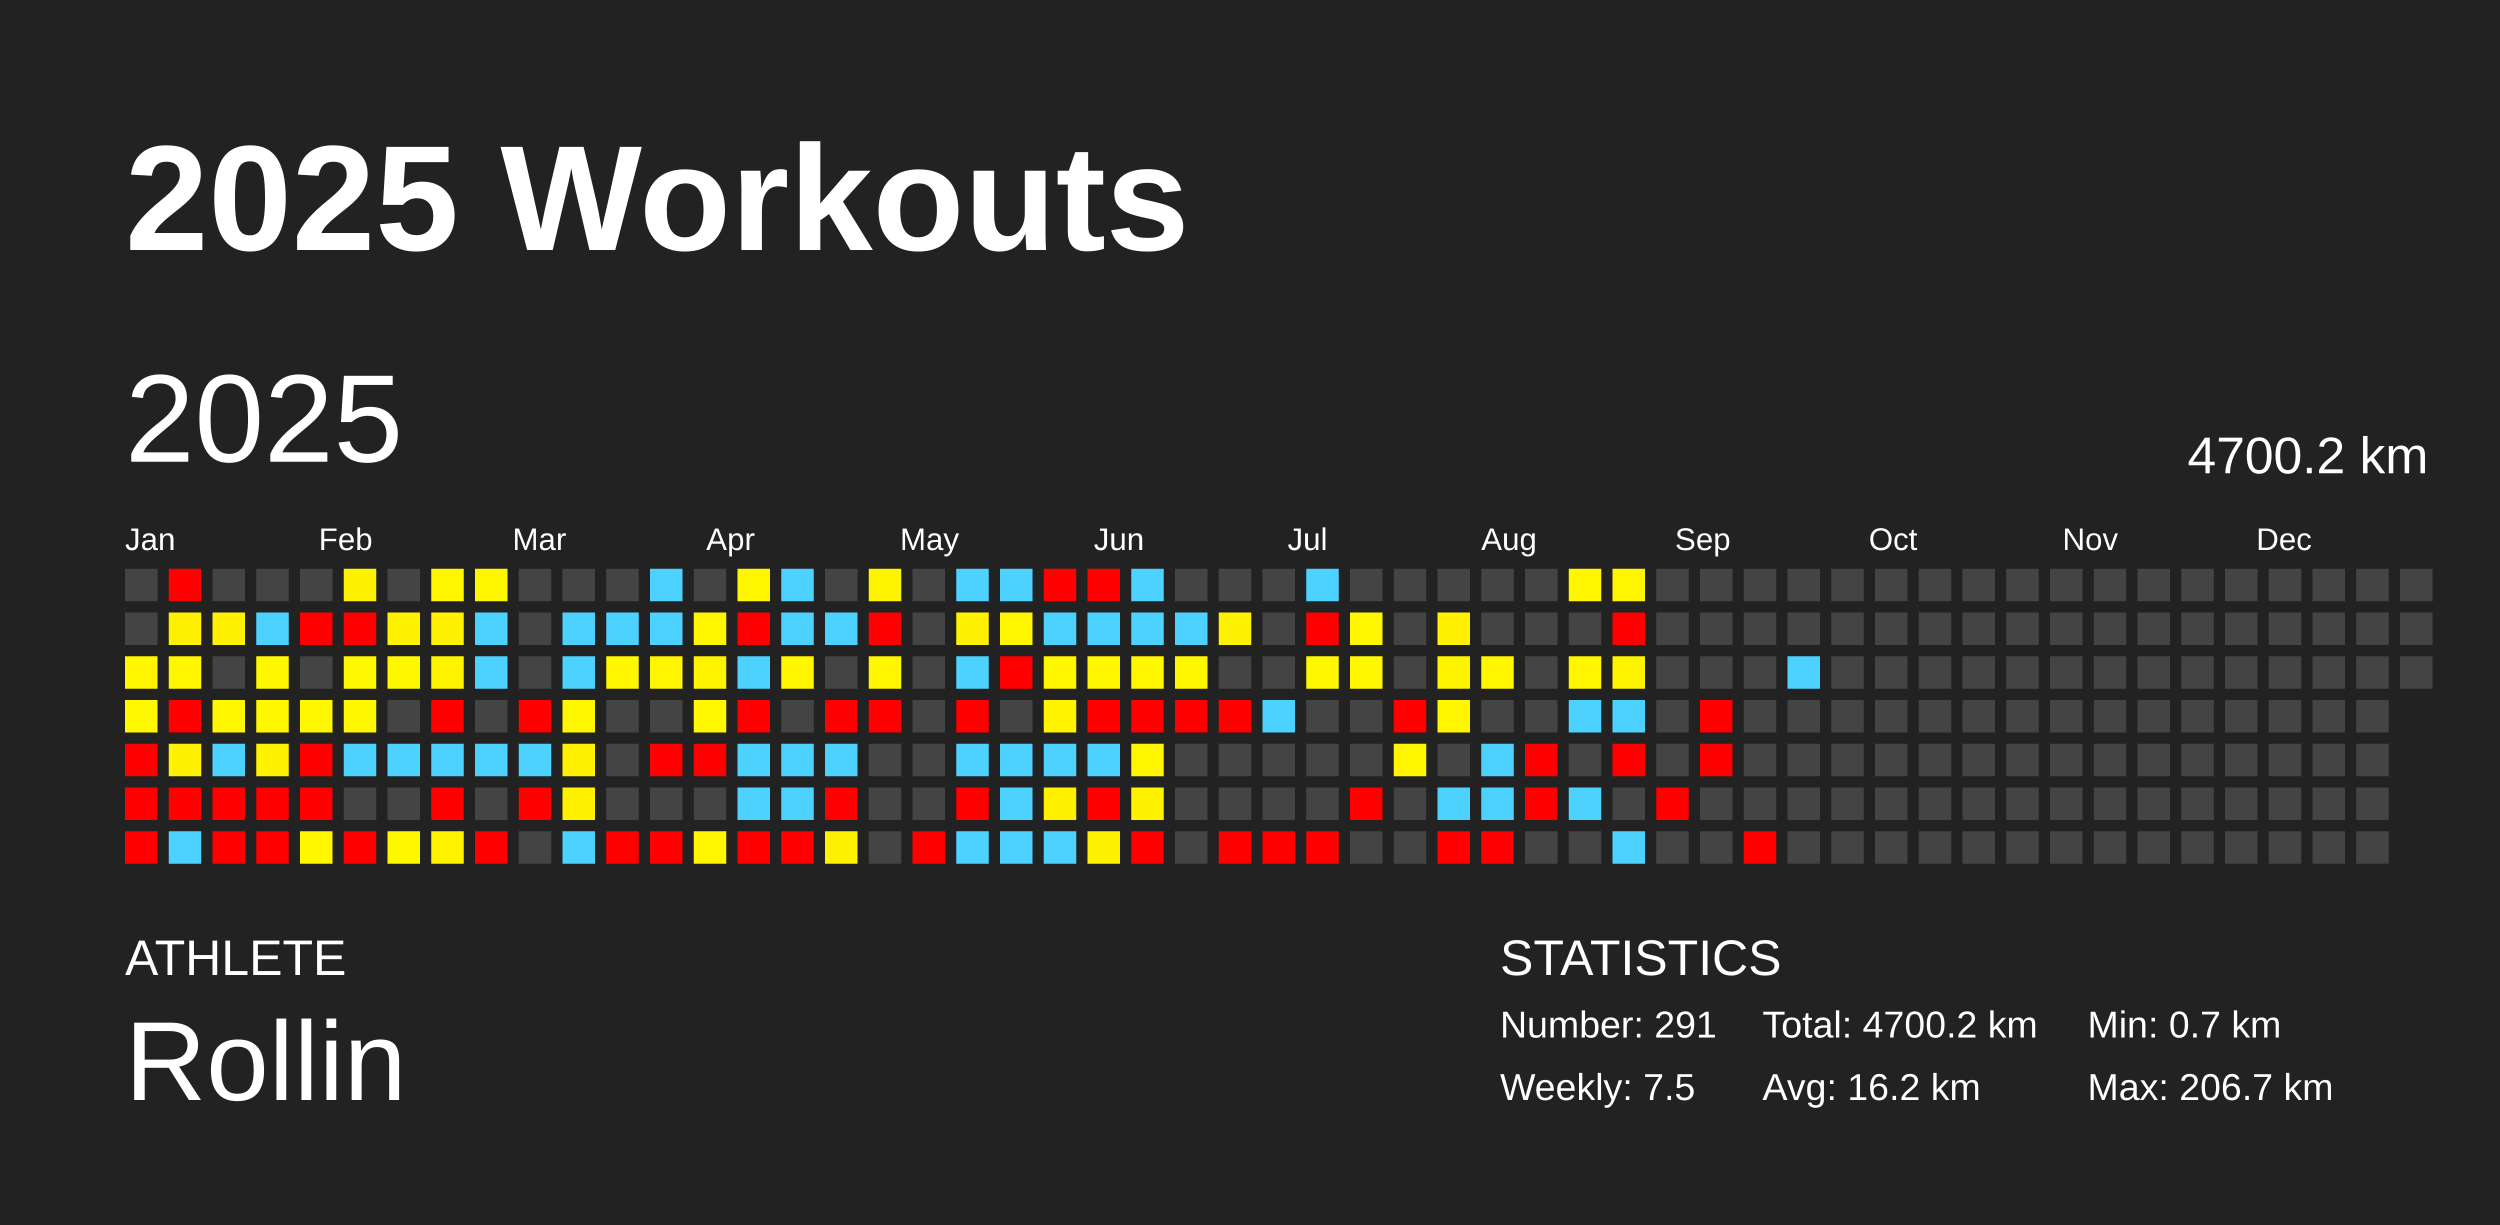
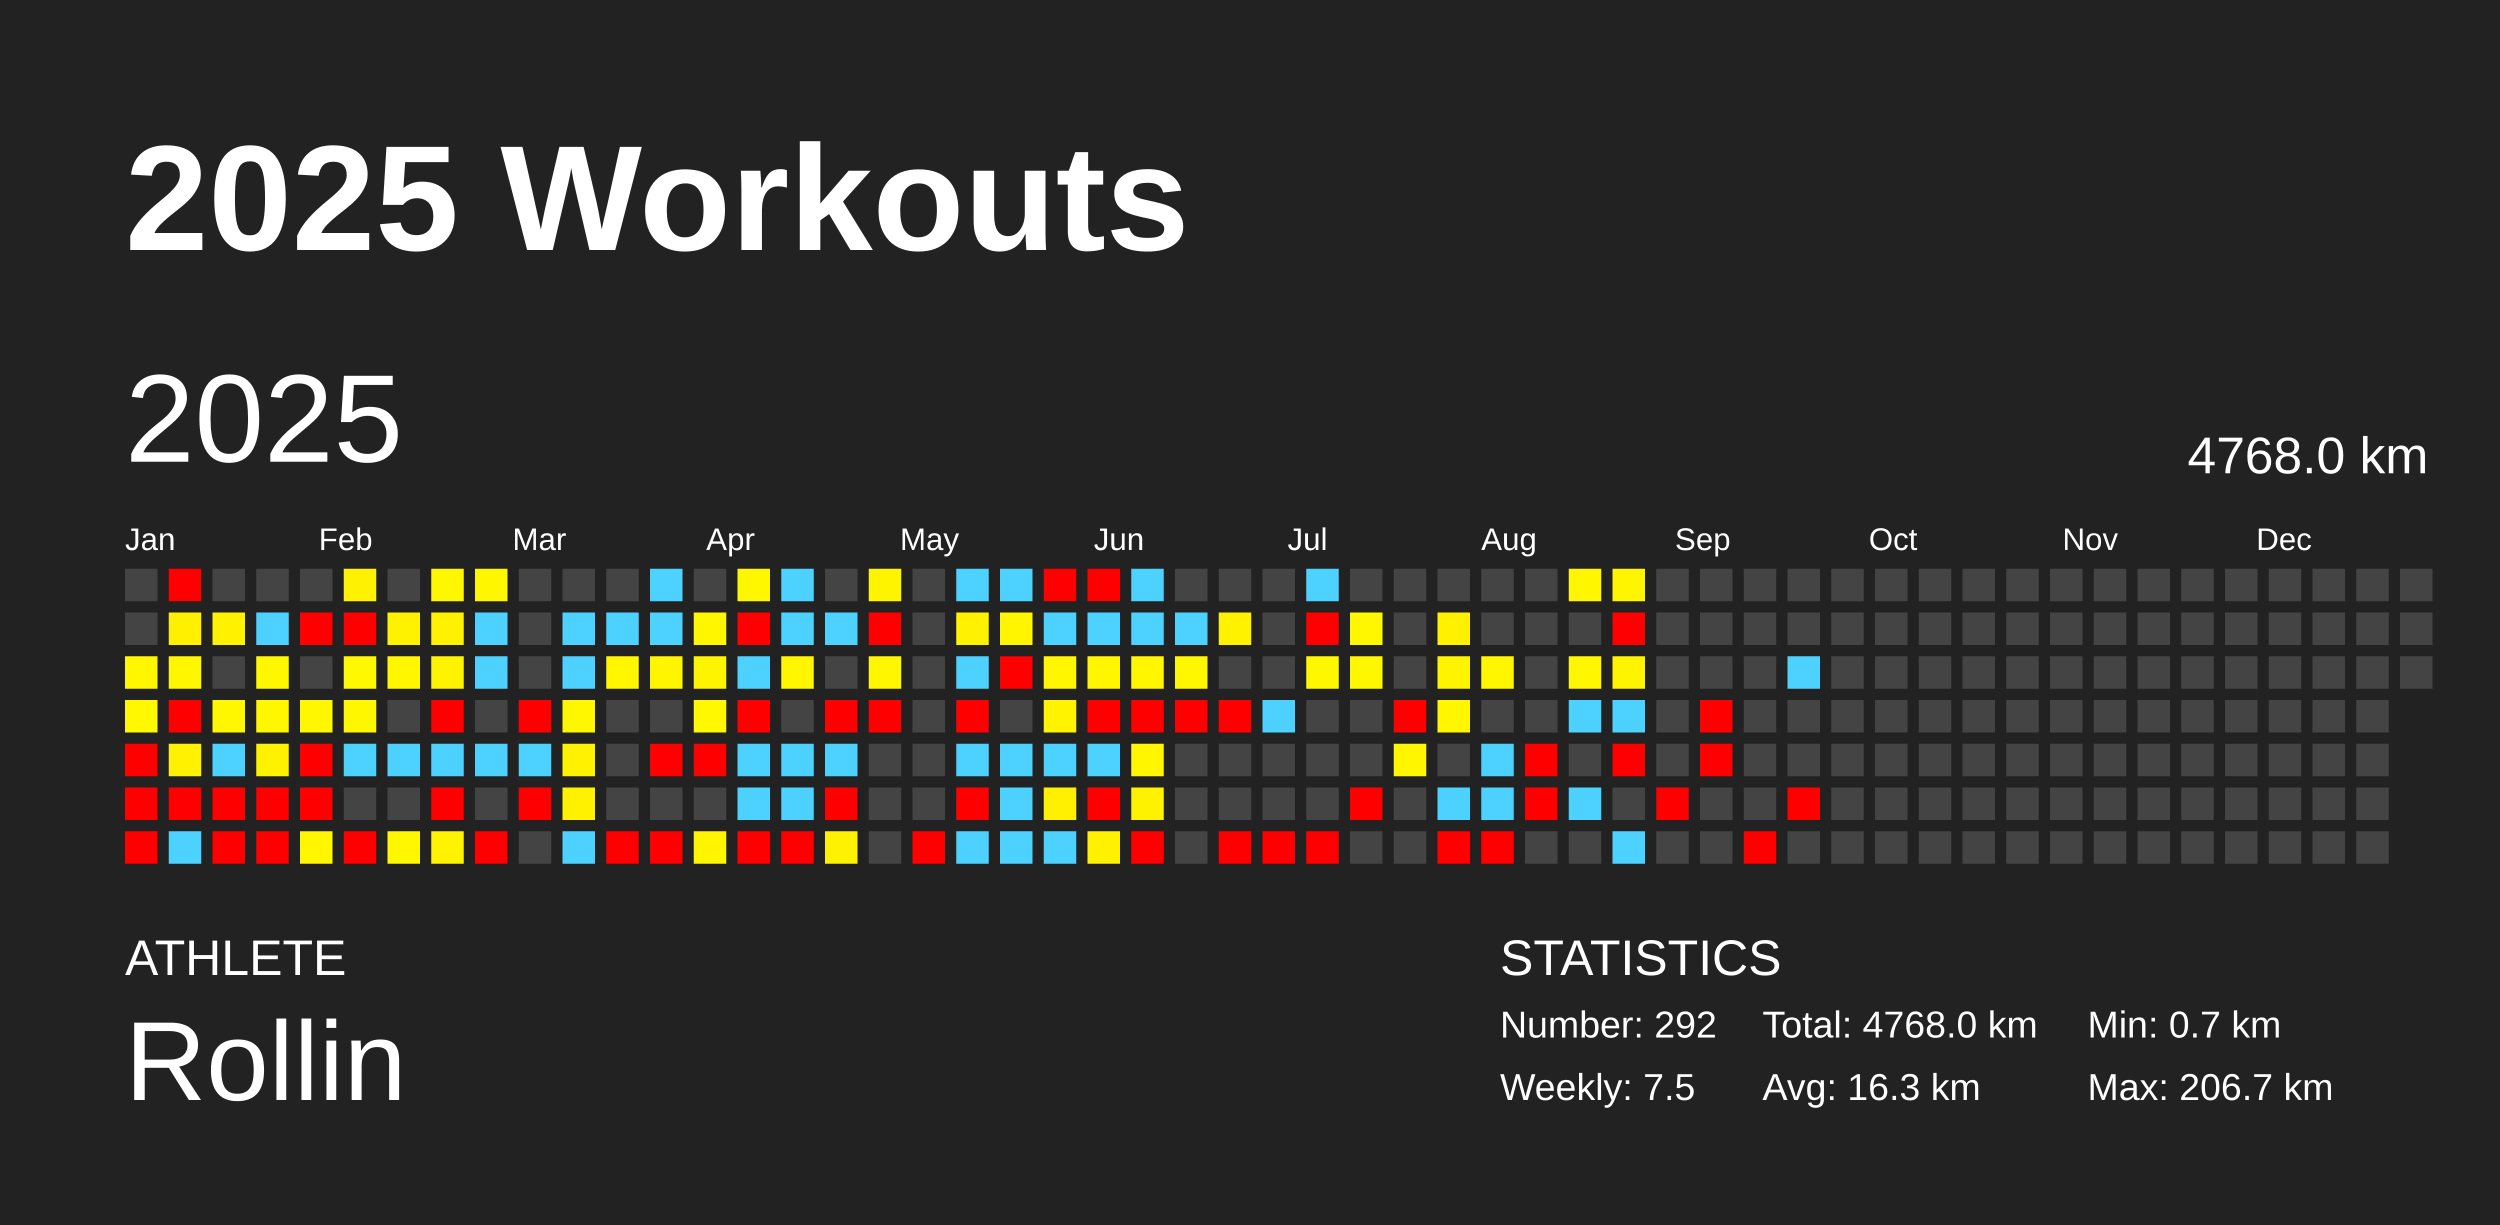
<svg xmlns="http://www.w3.org/2000/svg" baseProfile="full" height="98mm" version="1.1" viewBox="0,0,200,98" width="200mm">
  <defs />
  <rect fill="#222222" height="98" width="200" x="0" y="0" />
  <text fill="#FFFFFF" style="font-size:12px; font-family:Arial; font-weight:bold;" x="10" y="20">2025 Workouts</text>
  <text fill="#FFFFFF" style="font-size:4px; font-family:Arial" x="10" y="78">ATHLETE</text>
  <text fill="#FFFFFF" style="font-size:9px; font-family:Arial" x="10" y="88">Rollin</text>
  <text fill="#FFFFFF" style="font-size:4px; font-family:Arial" x="120" y="78">STATISTICS</text>
-   <text fill="#FFFFFF" style="font-size:3px; font-family:Arial" x="120" y="83">Number: 291</text>
+   <text fill="#FFFFFF" style="font-size:3px; font-family:Arial" x="120" y="83">Number: 292</text>
  <text fill="#FFFFFF" style="font-size:3px; font-family:Arial" x="120" y="88">Weekly: 7.5</text>
-   <text fill="#FFFFFF" style="font-size:3px; font-family:Arial" x="141" y="83">Total: 4700.2 km</text>
-   <text fill="#FFFFFF" style="font-size:3px; font-family:Arial" x="141" y="88">Avg: 16.2 km</text>
+   <text fill="#FFFFFF" style="font-size:3px; font-family:Arial" x="141" y="83">Total: 4768.0 km</text>
+   <text fill="#FFFFFF" style="font-size:3px; font-family:Arial" x="141" y="88">Avg: 16.3 km</text>
  <text fill="#FFFFFF" style="font-size:3px; font-family:Arial" x="167" y="83">Min: 0.7 km</text>
  <text fill="#FFFFFF" style="font-size:3px; font-family:Arial" x="167" y="88">Max: 206.7 km</text>
  <text dominant-baseline="hanging" fill="#FFFFFF" style="font-size:10.0px; font-family:Arial;" x="10" y="30">2025</text>
-   <text dominant-baseline="hanging" fill="#FFFFFF" style="font-size:4.125px; font-family:Arial;" x="175" y="35">4700.2 km</text>
+   <text dominant-baseline="hanging" fill="#FFFFFF" style="font-size:4.125px; font-family:Arial;" x="175" y="35">4768.0 km</text>
  <text fill="#FFFFFF" style="font-size:2.5px; font-family:Arial" x="10.0" y="44">Jan</text>
  <text fill="#FFFFFF" style="font-size:2.5px; font-family:Arial" x="25.5" y="44">Feb</text>
  <text fill="#FFFFFF" style="font-size:2.5px; font-family:Arial" x="41.0" y="44">Mar</text>
  <text fill="#FFFFFF" style="font-size:2.5px; font-family:Arial" x="56.5" y="44">Apr</text>
  <text fill="#FFFFFF" style="font-size:2.5px; font-family:Arial" x="72.0" y="44">May</text>
  <text fill="#FFFFFF" style="font-size:2.5px; font-family:Arial" x="87.5" y="44">Jun</text>
  <text fill="#FFFFFF" style="font-size:2.5px; font-family:Arial" x="103.0" y="44">Jul</text>
  <text fill="#FFFFFF" style="font-size:2.5px; font-family:Arial" x="118.5" y="44">Aug</text>
  <text fill="#FFFFFF" style="font-size:2.5px; font-family:Arial" x="134.0" y="44">Sep</text>
  <text fill="#FFFFFF" style="font-size:2.5px; font-family:Arial" x="149.5" y="44">Oct</text>
  <text fill="#FFFFFF" style="font-size:2.5px; font-family:Arial" x="165.0" y="44">Nov</text>
  <text fill="#FFFFFF" style="font-size:2.5px; font-family:Arial" x="180.5" y="44">Dec</text>
  <rect fill="#444444" height="2.6" width="2.6" x="10.0" y="45.5" />
  <rect fill="#444444" height="2.6" width="2.6" x="10.0" y="49.0" />
  <rect fill="#fff600" height="2.6" width="2.6" x="10.0" y="52.5" />
  <rect fill="#fff800" height="2.6" width="2.6" x="10.0" y="56.0" />
  <rect fill="red" height="2.6" width="2.6" x="10.0" y="59.5" />
  <rect fill="red" height="2.6" width="2.6" x="10.0" y="63.0" />
  <rect fill="red" height="2.6" width="2.6" x="10.0" y="66.5" />
  <rect fill="red" height="2.6" width="2.6" x="13.5" y="45.5" />
  <rect fill="#fff000" height="2.6" width="2.6" x="13.5" y="49.0" />
  <rect fill="#fff600" height="2.6" width="2.6" x="13.5" y="52.5" />
  <rect fill="red" height="2.6" width="2.6" x="13.5" y="56.0" />
  <rect fill="#fff100" height="2.6" width="2.6" x="13.5" y="59.5" />
  <rect fill="red" height="2.6" width="2.6" x="13.5" y="63.0" />
  <rect fill="#4dd2ff" height="2.6" width="2.6" x="13.5" y="66.5" />
  <rect fill="#444444" height="2.6" width="2.6" x="17.0" y="45.5" />
  <rect fill="#fff100" height="2.6" width="2.6" x="17.0" y="49.0" />
  <rect fill="#444444" height="2.6" width="2.6" x="17.0" y="52.5" />
  <rect fill="#fff700" height="2.6" width="2.6" x="17.0" y="56.0" />
  <rect fill="#4dd2ff" height="2.6" width="2.6" x="17.0" y="59.5" />
  <rect fill="red" height="2.6" width="2.6" x="17.0" y="63.0" />
  <rect fill="red" height="2.6" width="2.6" x="17.0" y="66.5" />
  <rect fill="#444444" height="2.6" width="2.6" x="20.5" y="45.5" />
  <rect fill="#4dd2ff" height="2.6" width="2.6" x="20.5" y="49.0" />
  <rect fill="#fff700" height="2.6" width="2.6" x="20.5" y="52.5" />
  <rect fill="#fff700" height="2.6" width="2.6" x="20.5" y="56.0" />
  <rect fill="#fff200" height="2.6" width="2.6" x="20.5" y="59.5" />
  <rect fill="red" height="2.6" width="2.6" x="20.5" y="63.0" />
  <rect fill="red" height="2.6" width="2.6" x="20.5" y="66.5" />
  <rect fill="#444444" height="2.6" width="2.6" x="24.0" y="45.5" />
  <rect fill="red" height="2.6" width="2.6" x="24.0" y="49.0" />
  <rect fill="#444444" height="2.6" width="2.6" x="24.0" y="52.5" />
  <rect fill="#fff700" height="2.6" width="2.6" x="24.0" y="56.0" />
  <rect fill="red" height="2.6" width="2.6" x="24.0" y="59.5" />
  <rect fill="red" height="2.6" width="2.6" x="24.0" y="63.0" />
  <rect fill="#fff600" height="2.6" width="2.6" x="24.0" y="66.5" />
  <rect fill="#fff200" height="2.6" width="2.6" x="27.5" y="45.5" />
  <rect fill="red" height="2.6" width="2.6" x="27.5" y="49.0" />
  <rect fill="#fff800" height="2.6" width="2.6" x="27.5" y="52.5" />
  <rect fill="#fff700" height="2.6" width="2.6" x="27.5" y="56.0" />
  <rect fill="#4dd2ff" height="2.6" width="2.6" x="27.5" y="59.5" />
  <rect fill="#444444" height="2.6" width="2.6" x="27.5" y="63.0" />
  <rect fill="red" height="2.6" width="2.6" x="27.5" y="66.5" />
  <rect fill="#444444" height="2.6" width="2.6" x="31.0" y="45.5" />
  <rect fill="#fff200" height="2.6" width="2.6" x="31.0" y="49.0" />
  <rect fill="#fff700" height="2.6" width="2.6" x="31.0" y="52.5" />
  <rect fill="#444444" height="2.6" width="2.6" x="31.0" y="56.0" />
  <rect fill="#4dd2ff" height="2.6" width="2.6" x="31.0" y="59.5" />
  <rect fill="#444444" height="2.6" width="2.6" x="31.0" y="63.0" />
  <rect fill="#fff700" height="2.6" width="2.6" x="31.0" y="66.5" />
  <rect fill="#fff700" height="2.6" width="2.6" x="34.5" y="45.5" />
  <rect fill="#fff100" height="2.6" width="2.6" x="34.5" y="49.0" />
  <rect fill="#fff400" height="2.6" width="2.6" x="34.5" y="52.5" />
  <rect fill="red" height="2.6" width="2.6" x="34.5" y="56.0" />
  <rect fill="#4dd2ff" height="2.6" width="2.6" x="34.5" y="59.5" />
  <rect fill="red" height="2.6" width="2.6" x="34.5" y="63.0" />
  <rect fill="#fff300" height="2.6" width="2.6" x="34.5" y="66.5" />
  <rect fill="#fff700" height="2.6" width="2.6" x="38.0" y="45.5" />
  <rect fill="#4dd2ff" height="2.6" width="2.6" x="38.0" y="49.0" />
  <rect fill="#4dd2ff" height="2.6" width="2.6" x="38.0" y="52.5" />
  <rect fill="#444444" height="2.6" width="2.6" x="38.0" y="56.0" />
  <rect fill="#4dd2ff" height="2.6" width="2.6" x="38.0" y="59.5" />
  <rect fill="#444444" height="2.6" width="2.6" x="38.0" y="63.0" />
  <rect fill="red" height="2.6" width="2.6" x="38.0" y="66.5" />
  <rect fill="#444444" height="2.6" width="2.6" x="41.5" y="45.5" />
  <rect fill="#444444" height="2.6" width="2.6" x="41.5" y="49.0" />
  <rect fill="#444444" height="2.6" width="2.6" x="41.5" y="52.5" />
  <rect fill="red" height="2.6" width="2.6" x="41.5" y="56.0" />
  <rect fill="#4dd2ff" height="2.6" width="2.6" x="41.5" y="59.5" />
  <rect fill="red" height="2.6" width="2.6" x="41.5" y="63.0" />
  <rect fill="#444444" height="2.6" width="2.6" x="41.5" y="66.5" />
  <rect fill="#444444" height="2.6" width="2.6" x="45.0" y="45.5" />
  <rect fill="#4dd2ff" height="2.6" width="2.6" x="45.0" y="49.0" />
  <rect fill="#4dd2ff" height="2.6" width="2.6" x="45.0" y="52.5" />
  <rect fill="#fff700" height="2.6" width="2.6" x="45.0" y="56.0" />
  <rect fill="#fff100" height="2.6" width="2.6" x="45.0" y="59.5" />
  <rect fill="#fff100" height="2.6" width="2.6" x="45.0" y="63.0" />
  <rect fill="#4dd2ff" height="2.6" width="2.6" x="45.0" y="66.5" />
  <rect fill="#444444" height="2.6" width="2.6" x="48.5" y="45.5" />
  <rect fill="#4dd2ff" height="2.6" width="2.6" x="48.5" y="49.0" />
  <rect fill="#fff600" height="2.6" width="2.6" x="48.5" y="52.5" />
  <rect fill="#444444" height="2.6" width="2.6" x="48.5" y="56.0" />
  <rect fill="#444444" height="2.6" width="2.6" x="48.5" y="59.5" />
  <rect fill="#444444" height="2.6" width="2.6" x="48.5" y="63.0" />
  <rect fill="red" height="2.6" width="2.6" x="48.5" y="66.5" />
  <rect fill="#4dd2ff" height="2.6" width="2.6" x="52.0" y="45.5" />
  <rect fill="#4dd2ff" height="2.6" width="2.6" x="52.0" y="49.0" />
  <rect fill="#fff500" height="2.6" width="2.6" x="52.0" y="52.5" />
  <rect fill="#444444" height="2.6" width="2.6" x="52.0" y="56.0" />
  <rect fill="red" height="2.6" width="2.6" x="52.0" y="59.5" />
  <rect fill="#444444" height="2.6" width="2.6" x="52.0" y="63.0" />
  <rect fill="red" height="2.6" width="2.6" x="52.0" y="66.5" />
  <rect fill="#444444" height="2.6" width="2.6" x="55.5" y="45.5" />
  <rect fill="#fff600" height="2.6" width="2.6" x="55.5" y="49.0" />
  <rect fill="#fff400" height="2.6" width="2.6" x="55.5" y="52.5" />
  <rect fill="#fff800" height="2.6" width="2.6" x="55.5" y="56.0" />
  <rect fill="red" height="2.6" width="2.6" x="55.5" y="59.5" />
  <rect fill="#444444" height="2.6" width="2.6" x="55.5" y="63.0" />
  <rect fill="#fff500" height="2.6" width="2.6" x="55.5" y="66.5" />
  <rect fill="#fff700" height="2.6" width="2.6" x="59.0" y="45.5" />
  <rect fill="red" height="2.6" width="2.6" x="59.0" y="49.0" />
  <rect fill="#4dd2ff" height="2.6" width="2.6" x="59.0" y="52.5" />
  <rect fill="red" height="2.6" width="2.6" x="59.0" y="56.0" />
  <rect fill="#4dd2ff" height="2.6" width="2.6" x="59.0" y="59.5" />
  <rect fill="#4dd2ff" height="2.6" width="2.6" x="59.0" y="63.0" />
  <rect fill="red" height="2.6" width="2.6" x="59.0" y="66.5" />
  <rect fill="#4dd2ff" height="2.6" width="2.6" x="62.5" y="45.5" />
  <rect fill="#4dd2ff" height="2.6" width="2.6" x="62.5" y="49.0" />
  <rect fill="#fff600" height="2.6" width="2.6" x="62.5" y="52.5" />
  <rect fill="#444444" height="2.6" width="2.6" x="62.5" y="56.0" />
  <rect fill="#4dd2ff" height="2.6" width="2.6" x="62.5" y="59.5" />
  <rect fill="#4dd2ff" height="2.6" width="2.6" x="62.5" y="63.0" />
  <rect fill="red" height="2.6" width="2.6" x="62.5" y="66.5" />
  <rect fill="#444444" height="2.6" width="2.6" x="66.0" y="45.5" />
  <rect fill="#4dd2ff" height="2.6" width="2.6" x="66.0" y="49.0" />
  <rect fill="#444444" height="2.6" width="2.6" x="66.0" y="52.5" />
  <rect fill="red" height="2.6" width="2.6" x="66.0" y="56.0" />
  <rect fill="#4dd2ff" height="2.6" width="2.6" x="66.0" y="59.5" />
  <rect fill="red" height="2.6" width="2.6" x="66.0" y="63.0" />
  <rect fill="#fff200" height="2.6" width="2.6" x="66.0" y="66.5" />
  <rect fill="#fff400" height="2.6" width="2.6" x="69.5" y="45.5" />
  <rect fill="red" height="2.6" width="2.6" x="69.5" y="49.0" />
  <rect fill="#fff600" height="2.6" width="2.6" x="69.5" y="52.5" />
  <rect fill="red" height="2.6" width="2.6" x="69.5" y="56.0" />
  <rect fill="#444444" height="2.6" width="2.6" x="69.5" y="59.5" />
  <rect fill="#444444" height="2.6" width="2.6" x="69.5" y="63.0" />
  <rect fill="#444444" height="2.6" width="2.6" x="69.5" y="66.5" />
  <rect fill="#444444" height="2.6" width="2.6" x="73.0" y="45.5" />
  <rect fill="#444444" height="2.6" width="2.6" x="73.0" y="49.0" />
  <rect fill="#444444" height="2.6" width="2.6" x="73.0" y="52.5" />
  <rect fill="#444444" height="2.6" width="2.6" x="73.0" y="56.0" />
  <rect fill="#444444" height="2.6" width="2.6" x="73.0" y="59.5" />
  <rect fill="#444444" height="2.6" width="2.6" x="73.0" y="63.0" />
  <rect fill="red" height="2.6" width="2.6" x="73.0" y="66.5" />
  <rect fill="#4dd2ff" height="2.6" width="2.6" x="76.5" y="45.5" />
  <rect fill="#fff200" height="2.6" width="2.6" x="76.5" y="49.0" />
  <rect fill="#4dd2ff" height="2.6" width="2.6" x="76.5" y="52.5" />
  <rect fill="red" height="2.6" width="2.6" x="76.5" y="56.0" />
  <rect fill="#4dd2ff" height="2.6" width="2.6" x="76.5" y="59.5" />
  <rect fill="red" height="2.6" width="2.6" x="76.5" y="63.0" />
  <rect fill="#4dd2ff" height="2.6" width="2.6" x="76.5" y="66.5" />
  <rect fill="#4dd2ff" height="2.6" width="2.6" x="80.0" y="45.5" />
  <rect fill="#fff500" height="2.6" width="2.6" x="80.0" y="49.0" />
  <rect fill="red" height="2.6" width="2.6" x="80.0" y="52.5" />
  <rect fill="#444444" height="2.6" width="2.6" x="80.0" y="56.0" />
  <rect fill="#4dd2ff" height="2.6" width="2.6" x="80.0" y="59.5" />
  <rect fill="#4dd2ff" height="2.6" width="2.6" x="80.0" y="63.0" />
  <rect fill="#4dd2ff" height="2.6" width="2.6" x="80.0" y="66.5" />
  <rect fill="red" height="2.6" width="2.6" x="83.5" y="45.5" />
  <rect fill="#4dd2ff" height="2.6" width="2.6" x="83.5" y="49.0" />
  <rect fill="#fff600" height="2.6" width="2.6" x="83.5" y="52.5" />
  <rect fill="#fff300" height="2.6" width="2.6" x="83.5" y="56.0" />
  <rect fill="#4dd2ff" height="2.6" width="2.6" x="83.5" y="59.5" />
  <rect fill="#fff000" height="2.6" width="2.6" x="83.5" y="63.0" />
  <rect fill="#4dd2ff" height="2.6" width="2.6" x="83.5" y="66.5" />
  <rect fill="red" height="2.6" width="2.6" x="87.0" y="45.5" />
  <rect fill="#4dd2ff" height="2.6" width="2.6" x="87.0" y="49.0" />
  <rect fill="#fff600" height="2.6" width="2.6" x="87.0" y="52.5" />
  <rect fill="red" height="2.6" width="2.6" x="87.0" y="56.0" />
  <rect fill="#4dd2ff" height="2.6" width="2.6" x="87.0" y="59.5" />
  <rect fill="red" height="2.6" width="2.6" x="87.0" y="63.0" />
  <rect fill="#fff100" height="2.6" width="2.6" x="87.0" y="66.5" />
  <rect fill="#4dd2ff" height="2.6" width="2.6" x="90.5" y="45.5" />
  <rect fill="#4dd2ff" height="2.6" width="2.6" x="90.5" y="49.0" />
  <rect fill="#fff600" height="2.6" width="2.6" x="90.5" y="52.5" />
  <rect fill="red" height="2.6" width="2.6" x="90.5" y="56.0" />
  <rect fill="#fff600" height="2.6" width="2.6" x="90.5" y="59.5" />
  <rect fill="#fff200" height="2.6" width="2.6" x="90.5" y="63.0" />
  <rect fill="red" height="2.6" width="2.6" x="90.5" y="66.5" />
  <rect fill="#444444" height="2.6" width="2.6" x="94.0" y="45.5" />
  <rect fill="#4dd2ff" height="2.6" width="2.6" x="94.0" y="49.0" />
  <rect fill="#fff700" height="2.6" width="2.6" x="94.0" y="52.5" />
  <rect fill="red" height="2.6" width="2.6" x="94.0" y="56.0" />
  <rect fill="#444444" height="2.6" width="2.6" x="94.0" y="59.5" />
  <rect fill="#444444" height="2.6" width="2.6" x="94.0" y="63.0" />
  <rect fill="#444444" height="2.6" width="2.6" x="94.0" y="66.5" />
  <rect fill="#444444" height="2.6" width="2.6" x="97.5" y="45.5" />
  <rect fill="#fff200" height="2.6" width="2.6" x="97.5" y="49.0" />
  <rect fill="#444444" height="2.6" width="2.6" x="97.5" y="52.5" />
  <rect fill="red" height="2.6" width="2.6" x="97.5" y="56.0" />
  <rect fill="#444444" height="2.6" width="2.6" x="97.5" y="59.5" />
  <rect fill="#444444" height="2.6" width="2.6" x="97.5" y="63.0" />
  <rect fill="red" height="2.6" width="2.6" x="97.5" y="66.5" />
  <rect fill="#444444" height="2.6" width="2.6" x="101.0" y="45.5" />
  <rect fill="#444444" height="2.6" width="2.6" x="101.0" y="49.0" />
  <rect fill="#444444" height="2.6" width="2.6" x="101.0" y="52.5" />
  <rect fill="#4dd2ff" height="2.6" width="2.6" x="101.0" y="56.0" />
  <rect fill="#444444" height="2.6" width="2.6" x="101.0" y="59.5" />
  <rect fill="#444444" height="2.6" width="2.6" x="101.0" y="63.0" />
  <rect fill="red" height="2.6" width="2.6" x="101.0" y="66.5" />
  <rect fill="#4dd2ff" height="2.6" width="2.6" x="104.5" y="45.5" />
  <rect fill="red" height="2.6" width="2.6" x="104.5" y="49.0" />
  <rect fill="#fff700" height="2.6" width="2.6" x="104.5" y="52.5" />
  <rect fill="#444444" height="2.6" width="2.6" x="104.5" y="56.0" />
  <rect fill="#444444" height="2.6" width="2.6" x="104.5" y="59.5" />
  <rect fill="#444444" height="2.6" width="2.6" x="104.5" y="63.0" />
  <rect fill="red" height="2.6" width="2.6" x="104.5" y="66.5" />
  <rect fill="#444444" height="2.6" width="2.6" x="108.0" y="45.5" />
  <rect fill="#fff700" height="2.6" width="2.6" x="108.0" y="49.0" />
  <rect fill="#fff700" height="2.6" width="2.6" x="108.0" y="52.5" />
  <rect fill="#444444" height="2.6" width="2.6" x="108.0" y="56.0" />
  <rect fill="#444444" height="2.6" width="2.6" x="108.0" y="59.5" />
  <rect fill="red" height="2.6" width="2.6" x="108.0" y="63.0" />
  <rect fill="#444444" height="2.6" width="2.6" x="108.0" y="66.5" />
  <rect fill="#444444" height="2.6" width="2.6" x="111.5" y="45.5" />
  <rect fill="#444444" height="2.6" width="2.6" x="111.5" y="49.0" />
  <rect fill="#444444" height="2.6" width="2.6" x="111.5" y="52.5" />
  <rect fill="red" height="2.6" width="2.6" x="111.5" y="56.0" />
  <rect fill="#fff600" height="2.6" width="2.6" x="111.5" y="59.5" />
  <rect fill="#444444" height="2.6" width="2.6" x="111.5" y="63.0" />
  <rect fill="#444444" height="2.6" width="2.6" x="111.5" y="66.5" />
  <rect fill="#444444" height="2.6" width="2.6" x="115.0" y="45.5" />
  <rect fill="#fff100" height="2.6" width="2.6" x="115.0" y="49.0" />
  <rect fill="#fff400" height="2.6" width="2.6" x="115.0" y="52.5" />
  <rect fill="#fff600" height="2.6" width="2.6" x="115.0" y="56.0" />
  <rect fill="#444444" height="2.6" width="2.6" x="115.0" y="59.5" />
  <rect fill="#4dd2ff" height="2.6" width="2.6" x="115.0" y="63.0" />
  <rect fill="red" height="2.6" width="2.6" x="115.0" y="66.5" />
  <rect fill="#444444" height="2.6" width="2.6" x="118.5" y="45.5" />
  <rect fill="#444444" height="2.6" width="2.6" x="118.5" y="49.0" />
  <rect fill="#fff600" height="2.6" width="2.6" x="118.5" y="52.5" />
  <rect fill="#444444" height="2.6" width="2.6" x="118.5" y="56.0" />
  <rect fill="#4dd2ff" height="2.6" width="2.6" x="118.5" y="59.5" />
  <rect fill="#4dd2ff" height="2.6" width="2.6" x="118.5" y="63.0" />
  <rect fill="red" height="2.6" width="2.6" x="118.5" y="66.5" />
  <rect fill="#444444" height="2.6" width="2.6" x="122.0" y="45.5" />
  <rect fill="#444444" height="2.6" width="2.6" x="122.0" y="49.0" />
  <rect fill="#444444" height="2.6" width="2.6" x="122.0" y="52.5" />
  <rect fill="#444444" height="2.6" width="2.6" x="122.0" y="56.0" />
  <rect fill="red" height="2.6" width="2.6" x="122.0" y="59.5" />
  <rect fill="red" height="2.6" width="2.6" x="122.0" y="63.0" />
  <rect fill="#444444" height="2.6" width="2.6" x="122.0" y="66.5" />
  <rect fill="#fff600" height="2.6" width="2.6" x="125.5" y="45.5" />
  <rect fill="#444444" height="2.6" width="2.6" x="125.5" y="49.0" />
  <rect fill="#fff600" height="2.6" width="2.6" x="125.5" y="52.5" />
  <rect fill="#4dd2ff" height="2.6" width="2.6" x="125.5" y="56.0" />
  <rect fill="#444444" height="2.6" width="2.6" x="125.5" y="59.5" />
  <rect fill="#4dd2ff" height="2.6" width="2.6" x="125.5" y="63.0" />
  <rect fill="#444444" height="2.6" width="2.6" x="125.5" y="66.5" />
  <rect fill="#fff500" height="2.6" width="2.6" x="129.0" y="45.5" />
  <rect fill="red" height="2.6" width="2.6" x="129.0" y="49.0" />
  <rect fill="#fff400" height="2.6" width="2.6" x="129.0" y="52.5" />
  <rect fill="#4dd2ff" height="2.6" width="2.6" x="129.0" y="56.0" />
  <rect fill="red" height="2.6" width="2.6" x="129.0" y="59.5" />
  <rect fill="#444444" height="2.6" width="2.6" x="129.0" y="63.0" />
  <rect fill="#4dd2ff" height="2.6" width="2.6" x="129.0" y="66.5" />
  <rect fill="#444444" height="2.6" width="2.6" x="132.5" y="45.5" />
  <rect fill="#444444" height="2.6" width="2.6" x="132.5" y="49.0" />
  <rect fill="#444444" height="2.6" width="2.6" x="132.5" y="52.5" />
  <rect fill="#444444" height="2.6" width="2.6" x="132.5" y="56.0" />
  <rect fill="#444444" height="2.6" width="2.6" x="132.5" y="59.5" />
  <rect fill="red" height="2.6" width="2.6" x="132.5" y="63.0" />
  <rect fill="#444444" height="2.6" width="2.6" x="132.5" y="66.5" />
  <rect fill="#444444" height="2.6" width="2.6" x="136.0" y="45.5" />
  <rect fill="#444444" height="2.6" width="2.6" x="136.0" y="49.0" />
  <rect fill="#444444" height="2.6" width="2.6" x="136.0" y="52.5" />
  <rect fill="red" height="2.6" width="2.6" x="136.0" y="56.0" />
  <rect fill="red" height="2.6" width="2.6" x="136.0" y="59.5" />
  <rect fill="#444444" height="2.6" width="2.6" x="136.0" y="63.0" />
  <rect fill="#444444" height="2.6" width="2.6" x="136.0" y="66.5" />
  <rect fill="#444444" height="2.6" width="2.6" x="139.5" y="45.5" />
  <rect fill="#444444" height="2.6" width="2.6" x="139.5" y="49.0" />
  <rect fill="#444444" height="2.6" width="2.6" x="139.5" y="52.5" />
  <rect fill="#444444" height="2.6" width="2.6" x="139.5" y="56.0" />
  <rect fill="#444444" height="2.6" width="2.6" x="139.5" y="59.5" />
  <rect fill="#444444" height="2.6" width="2.6" x="139.5" y="63.0" />
  <rect fill="red" height="2.6" width="2.6" x="139.5" y="66.5" />
  <rect fill="#444444" height="2.6" width="2.6" x="143.0" y="45.5" />
  <rect fill="#444444" height="2.6" width="2.6" x="143.0" y="49.0" />
  <rect fill="#4dd2ff" height="2.6" width="2.6" x="143.0" y="52.5" />
  <rect fill="#444444" height="2.6" width="2.6" x="143.0" y="56.0" />
  <rect fill="#444444" height="2.6" width="2.6" x="143.0" y="59.5" />
-   <rect fill="#444444" height="2.6" width="2.6" x="143.0" y="63.0" />
+   <rect fill="red" height="2.6" width="2.6" x="143.0" y="63.0" />
  <rect fill="#444444" height="2.6" width="2.6" x="143.0" y="66.5" />
  <rect fill="#444444" height="2.6" width="2.6" x="146.5" y="45.5" />
  <rect fill="#444444" height="2.6" width="2.6" x="146.5" y="49.0" />
  <rect fill="#444444" height="2.6" width="2.6" x="146.5" y="52.5" />
  <rect fill="#444444" height="2.6" width="2.6" x="146.5" y="56.0" />
  <rect fill="#444444" height="2.6" width="2.6" x="146.5" y="59.5" />
  <rect fill="#444444" height="2.6" width="2.6" x="146.5" y="63.0" />
  <rect fill="#444444" height="2.6" width="2.6" x="146.5" y="66.5" />
  <rect fill="#444444" height="2.6" width="2.6" x="150.0" y="45.5" />
  <rect fill="#444444" height="2.6" width="2.6" x="150.0" y="49.0" />
  <rect fill="#444444" height="2.6" width="2.6" x="150.0" y="52.5" />
  <rect fill="#444444" height="2.6" width="2.6" x="150.0" y="56.0" />
  <rect fill="#444444" height="2.6" width="2.6" x="150.0" y="59.5" />
  <rect fill="#444444" height="2.6" width="2.6" x="150.0" y="63.0" />
  <rect fill="#444444" height="2.6" width="2.6" x="150.0" y="66.5" />
  <rect fill="#444444" height="2.6" width="2.6" x="153.5" y="45.5" />
  <rect fill="#444444" height="2.6" width="2.6" x="153.5" y="49.0" />
  <rect fill="#444444" height="2.6" width="2.6" x="153.5" y="52.5" />
  <rect fill="#444444" height="2.6" width="2.6" x="153.5" y="56.0" />
  <rect fill="#444444" height="2.6" width="2.6" x="153.5" y="59.5" />
  <rect fill="#444444" height="2.6" width="2.6" x="153.5" y="63.0" />
  <rect fill="#444444" height="2.6" width="2.6" x="153.5" y="66.5" />
  <rect fill="#444444" height="2.6" width="2.6" x="157.0" y="45.5" />
  <rect fill="#444444" height="2.6" width="2.6" x="157.0" y="49.0" />
  <rect fill="#444444" height="2.6" width="2.6" x="157.0" y="52.5" />
  <rect fill="#444444" height="2.6" width="2.6" x="157.0" y="56.0" />
  <rect fill="#444444" height="2.6" width="2.6" x="157.0" y="59.5" />
  <rect fill="#444444" height="2.6" width="2.6" x="157.0" y="63.0" />
  <rect fill="#444444" height="2.6" width="2.6" x="157.0" y="66.5" />
  <rect fill="#444444" height="2.6" width="2.6" x="160.5" y="45.5" />
  <rect fill="#444444" height="2.6" width="2.6" x="160.5" y="49.0" />
  <rect fill="#444444" height="2.6" width="2.6" x="160.5" y="52.5" />
  <rect fill="#444444" height="2.6" width="2.6" x="160.5" y="56.0" />
  <rect fill="#444444" height="2.6" width="2.6" x="160.5" y="59.5" />
  <rect fill="#444444" height="2.6" width="2.6" x="160.5" y="63.0" />
  <rect fill="#444444" height="2.6" width="2.6" x="160.5" y="66.5" />
  <rect fill="#444444" height="2.6" width="2.6" x="164.0" y="45.5" />
  <rect fill="#444444" height="2.6" width="2.6" x="164.0" y="49.0" />
  <rect fill="#444444" height="2.6" width="2.6" x="164.0" y="52.5" />
  <rect fill="#444444" height="2.6" width="2.6" x="164.0" y="56.0" />
  <rect fill="#444444" height="2.6" width="2.6" x="164.0" y="59.5" />
  <rect fill="#444444" height="2.6" width="2.6" x="164.0" y="63.0" />
  <rect fill="#444444" height="2.6" width="2.6" x="164.0" y="66.5" />
  <rect fill="#444444" height="2.6" width="2.6" x="167.5" y="45.5" />
  <rect fill="#444444" height="2.6" width="2.6" x="167.5" y="49.0" />
  <rect fill="#444444" height="2.6" width="2.6" x="167.5" y="52.5" />
  <rect fill="#444444" height="2.6" width="2.6" x="167.5" y="56.0" />
  <rect fill="#444444" height="2.6" width="2.6" x="167.5" y="59.5" />
  <rect fill="#444444" height="2.6" width="2.6" x="167.5" y="63.0" />
  <rect fill="#444444" height="2.6" width="2.6" x="167.5" y="66.5" />
  <rect fill="#444444" height="2.6" width="2.6" x="171.0" y="45.5" />
  <rect fill="#444444" height="2.6" width="2.6" x="171.0" y="49.0" />
  <rect fill="#444444" height="2.6" width="2.6" x="171.0" y="52.5" />
  <rect fill="#444444" height="2.6" width="2.6" x="171.0" y="56.0" />
  <rect fill="#444444" height="2.6" width="2.6" x="171.0" y="59.5" />
  <rect fill="#444444" height="2.6" width="2.6" x="171.0" y="63.0" />
  <rect fill="#444444" height="2.6" width="2.6" x="171.0" y="66.5" />
  <rect fill="#444444" height="2.6" width="2.6" x="174.5" y="45.5" />
  <rect fill="#444444" height="2.6" width="2.6" x="174.5" y="49.0" />
  <rect fill="#444444" height="2.6" width="2.6" x="174.5" y="52.5" />
  <rect fill="#444444" height="2.6" width="2.6" x="174.5" y="56.0" />
  <rect fill="#444444" height="2.6" width="2.6" x="174.5" y="59.5" />
  <rect fill="#444444" height="2.6" width="2.6" x="174.5" y="63.0" />
  <rect fill="#444444" height="2.6" width="2.6" x="174.5" y="66.5" />
  <rect fill="#444444" height="2.6" width="2.6" x="178.0" y="45.5" />
  <rect fill="#444444" height="2.6" width="2.6" x="178.0" y="49.0" />
  <rect fill="#444444" height="2.6" width="2.6" x="178.0" y="52.5" />
  <rect fill="#444444" height="2.6" width="2.6" x="178.0" y="56.0" />
  <rect fill="#444444" height="2.6" width="2.6" x="178.0" y="59.5" />
  <rect fill="#444444" height="2.6" width="2.6" x="178.0" y="63.0" />
  <rect fill="#444444" height="2.6" width="2.6" x="178.0" y="66.5" />
  <rect fill="#444444" height="2.6" width="2.6" x="181.5" y="45.5" />
  <rect fill="#444444" height="2.6" width="2.6" x="181.5" y="49.0" />
  <rect fill="#444444" height="2.6" width="2.6" x="181.5" y="52.5" />
  <rect fill="#444444" height="2.6" width="2.6" x="181.5" y="56.0" />
  <rect fill="#444444" height="2.6" width="2.6" x="181.5" y="59.5" />
  <rect fill="#444444" height="2.6" width="2.6" x="181.5" y="63.0" />
  <rect fill="#444444" height="2.6" width="2.6" x="181.5" y="66.5" />
  <rect fill="#444444" height="2.6" width="2.6" x="185.0" y="45.5" />
  <rect fill="#444444" height="2.6" width="2.6" x="185.0" y="49.0" />
  <rect fill="#444444" height="2.6" width="2.6" x="185.0" y="52.5" />
  <rect fill="#444444" height="2.6" width="2.6" x="185.0" y="56.0" />
  <rect fill="#444444" height="2.6" width="2.6" x="185.0" y="59.5" />
  <rect fill="#444444" height="2.6" width="2.6" x="185.0" y="63.0" />
  <rect fill="#444444" height="2.6" width="2.6" x="185.0" y="66.5" />
  <rect fill="#444444" height="2.6" width="2.6" x="188.5" y="45.5" />
  <rect fill="#444444" height="2.6" width="2.6" x="188.5" y="49.0" />
  <rect fill="#444444" height="2.6" width="2.6" x="188.5" y="52.5" />
  <rect fill="#444444" height="2.6" width="2.6" x="188.5" y="56.0" />
  <rect fill="#444444" height="2.6" width="2.6" x="188.5" y="59.5" />
  <rect fill="#444444" height="2.6" width="2.6" x="188.5" y="63.0" />
  <rect fill="#444444" height="2.6" width="2.6" x="188.5" y="66.5" />
  <rect fill="#444444" height="2.6" width="2.6" x="192.0" y="45.5" />
  <rect fill="#444444" height="2.6" width="2.6" x="192.0" y="49.0" />
  <rect fill="#444444" height="2.6" width="2.6" x="192.0" y="52.5" />
</svg>
